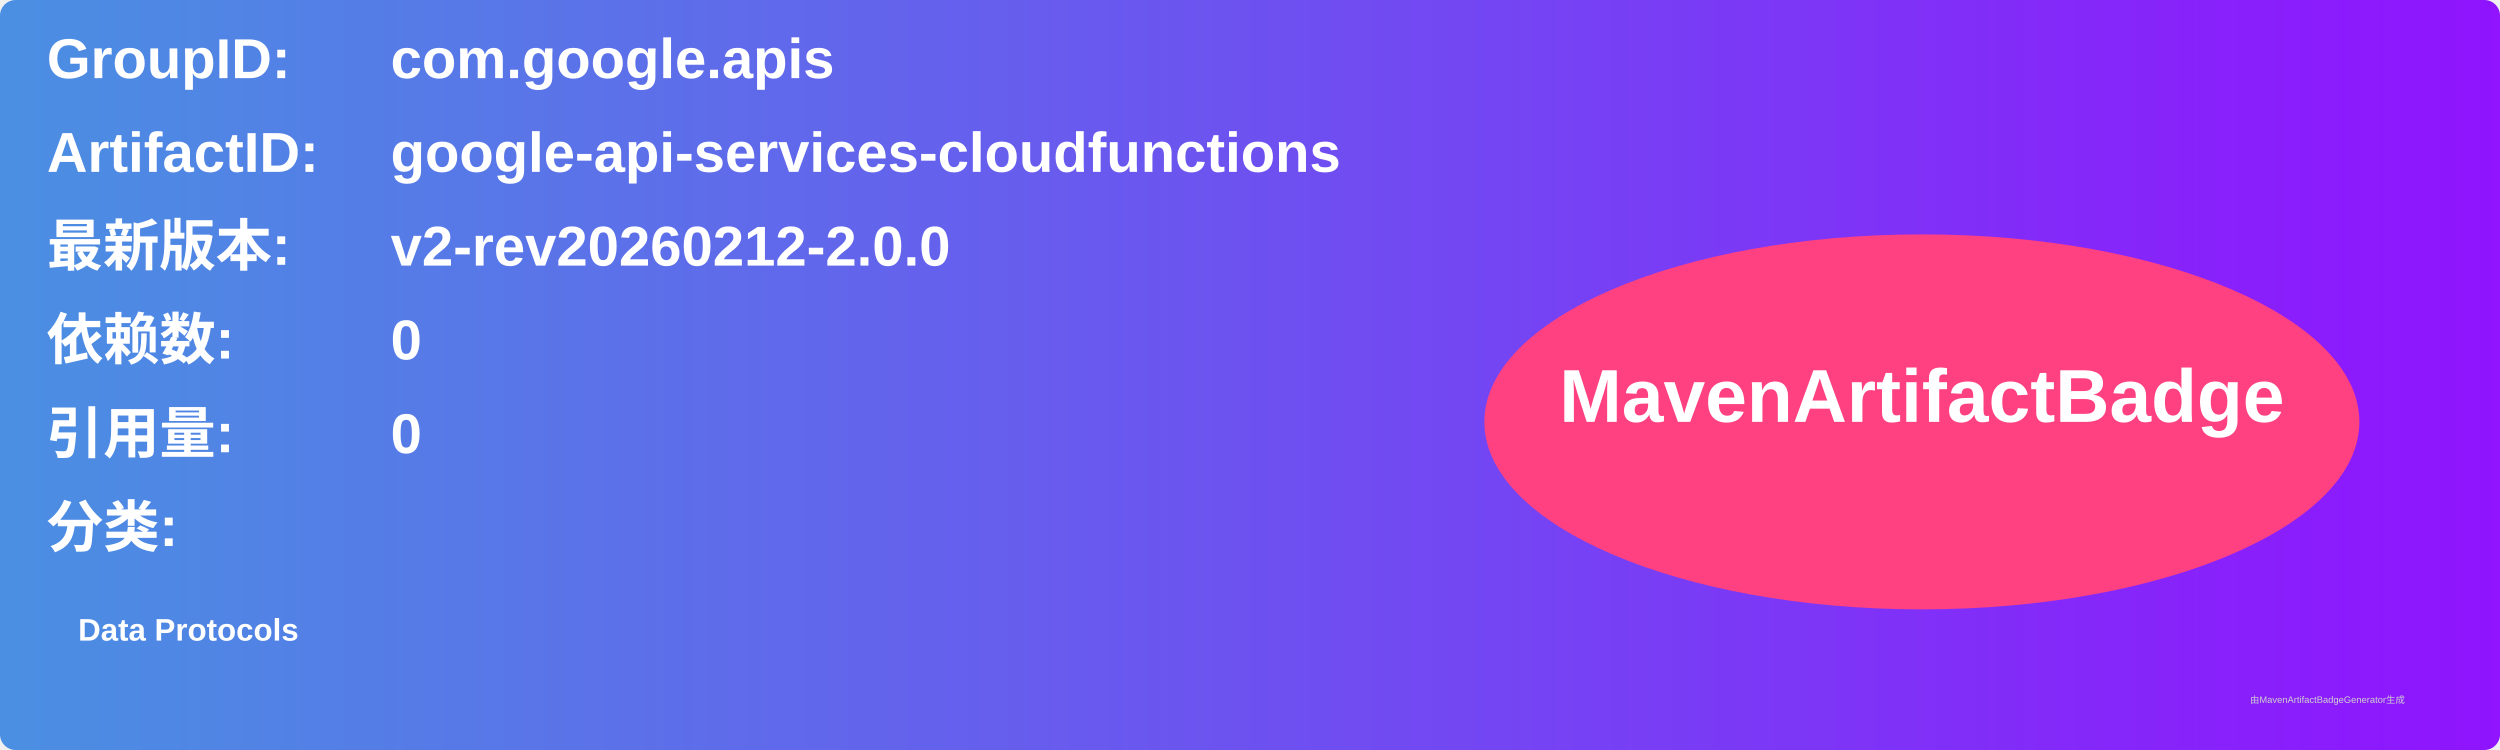
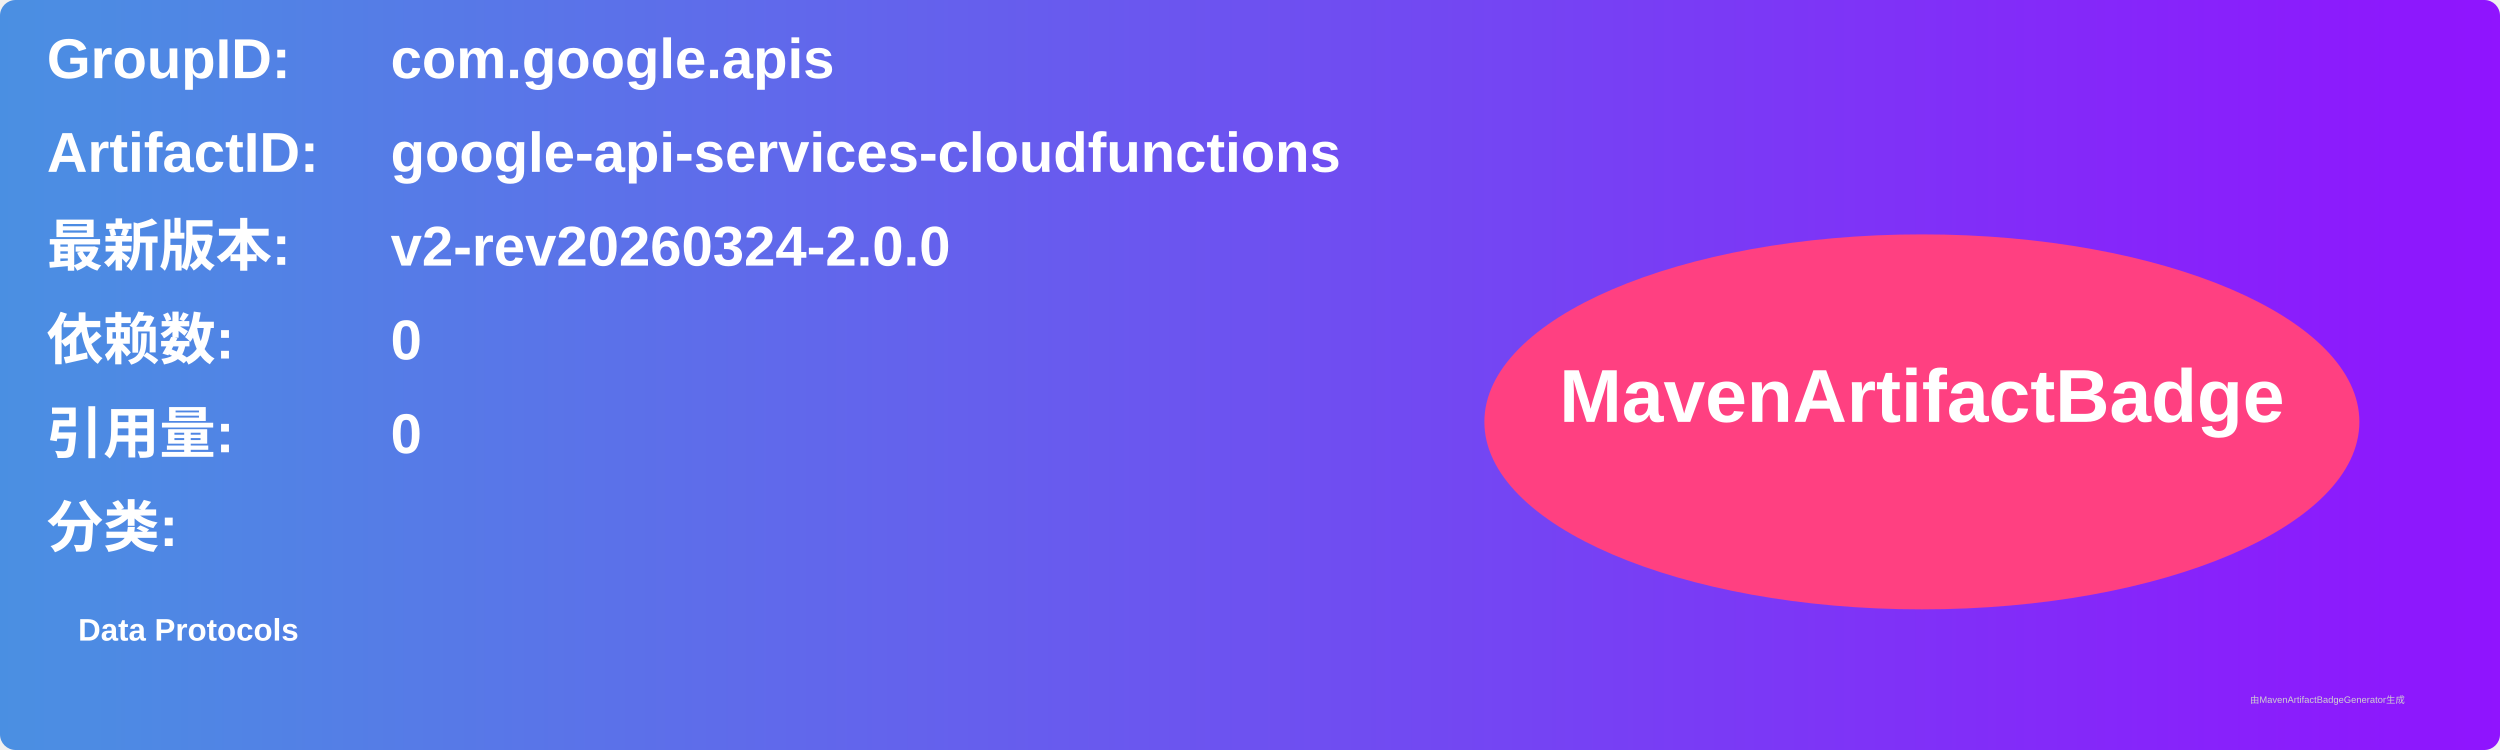
<svg xmlns="http://www.w3.org/2000/svg" width="800" height="240" viewBox="0 0 800 240">
  <linearGradient id="grad" x1="0%" y1="0%" x2="100%" y2="0%">
    <stop offset="0%" stop-color="#4a90e2" />
    <stop offset="100%" stop-color="#9013fe" />
  </linearGradient>
  <rect width="100%" height="100%" rx="5" ry="5" fill="url(#grad)" />
  <g transform="translate(15, 15)">
    <text x="0" y="10" font-family="Arial" font-size="18" fill="white" font-weight="bold" width="260">GroupID:</text>
    <text x="110" y="10" font-family="Arial" font-size="18" fill="white" font-weight="bold" width="460">com.google.apis</text>
    <text x="0" y="40" font-family="Arial" font-size="18" fill="white" font-weight="bold" width="260">ArtifactID:</text>
    <text x="110" y="40" font-family="Arial" font-size="18" fill="white" font-weight="bold" width="460">google-api-services-cloudfunctions</text>
    <text x="0" y="70" font-family="Arial" font-size="18" fill="white" font-weight="bold">最新版本:</text>
    <text x="110" y="70" font-family="Arial" font-size="18" fill="white" font-weight="bold">
-       <tspan font-weight="bold">v2-rev20260212-2.0.0</tspan>
+       <tspan font-weight="bold">v2-rev20260324-2.0.0</tspan>
    </text>
    <text x="0" y="100" font-family="Arial" font-size="18" fill="white" font-weight="bold">依赖数: </text>
    <text x="110" y="100" font-family="Arial" font-size="18" fill="white">
      <tspan font-weight="bold">0</tspan>
    </text>
    <text x="0" y="130" font-family="Arial" font-size="18" fill="white" font-weight="bold">引用量: </text>
    <text x="110" y="130" font-family="Arial" font-size="18" fill="white">
      <tspan font-weight="bold">0</tspan>
    </text>
    <text x="0" y="160" font-family="Arial" font-size="18" fill="white" font-weight="bold">分类:</text>
    <text x="10" y="190" font-family="Arial" font-size="10" fill="white">
      <tspan font-weight="bold">Data Protocols</tspan>
    </text>
    <ellipse cx="600" cy="120" rx="140" ry="60" fill="#ff4081" />
    <text x="600" y="120" text-anchor="middle" font-family="Arial" font-size="24" fill="white" font-weight="bold">MavenArtifactBadge</text>
  </g>
  <text x="720" y="225" font-family="Arial" font-size="3" fill="#d0d0d0">由MavenArtifactBadgeGenerator生成</text>
</svg>
